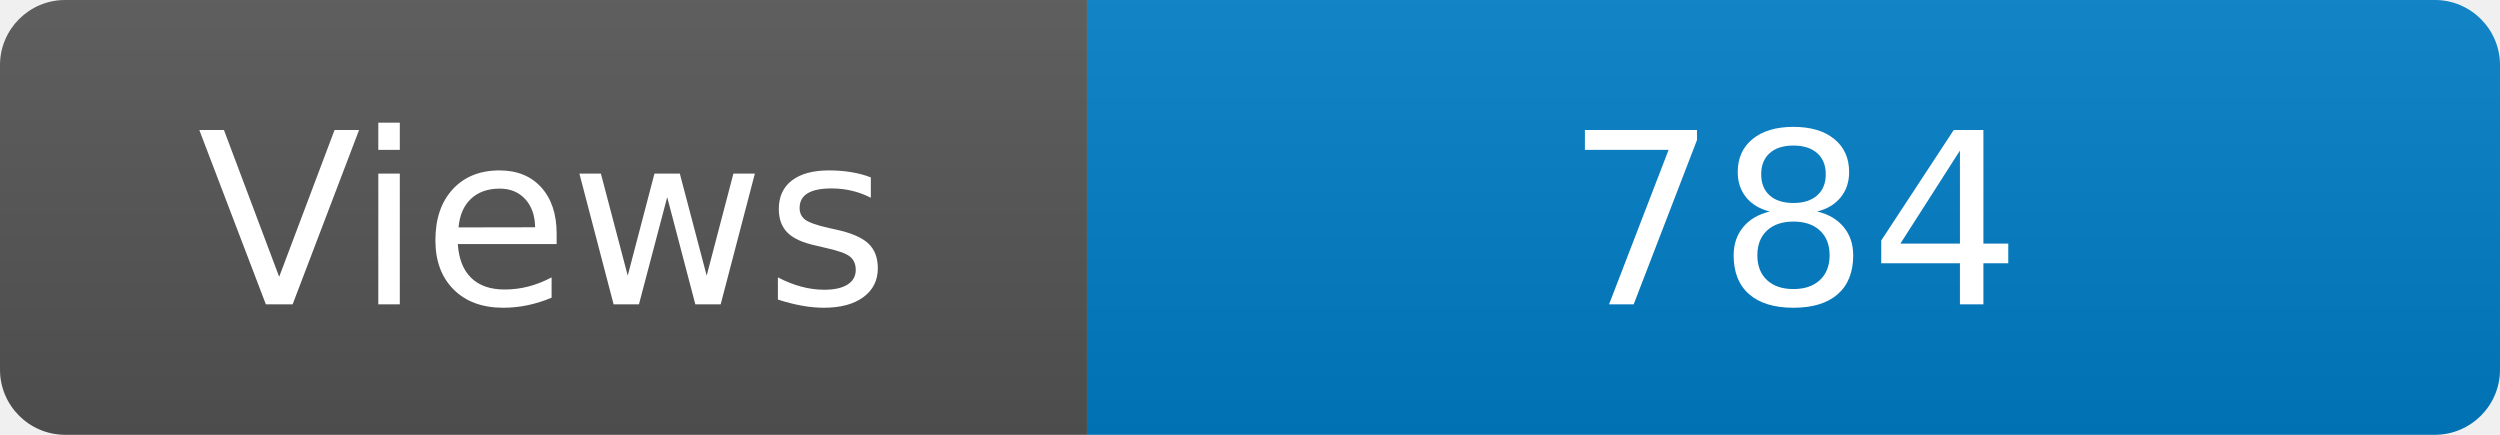
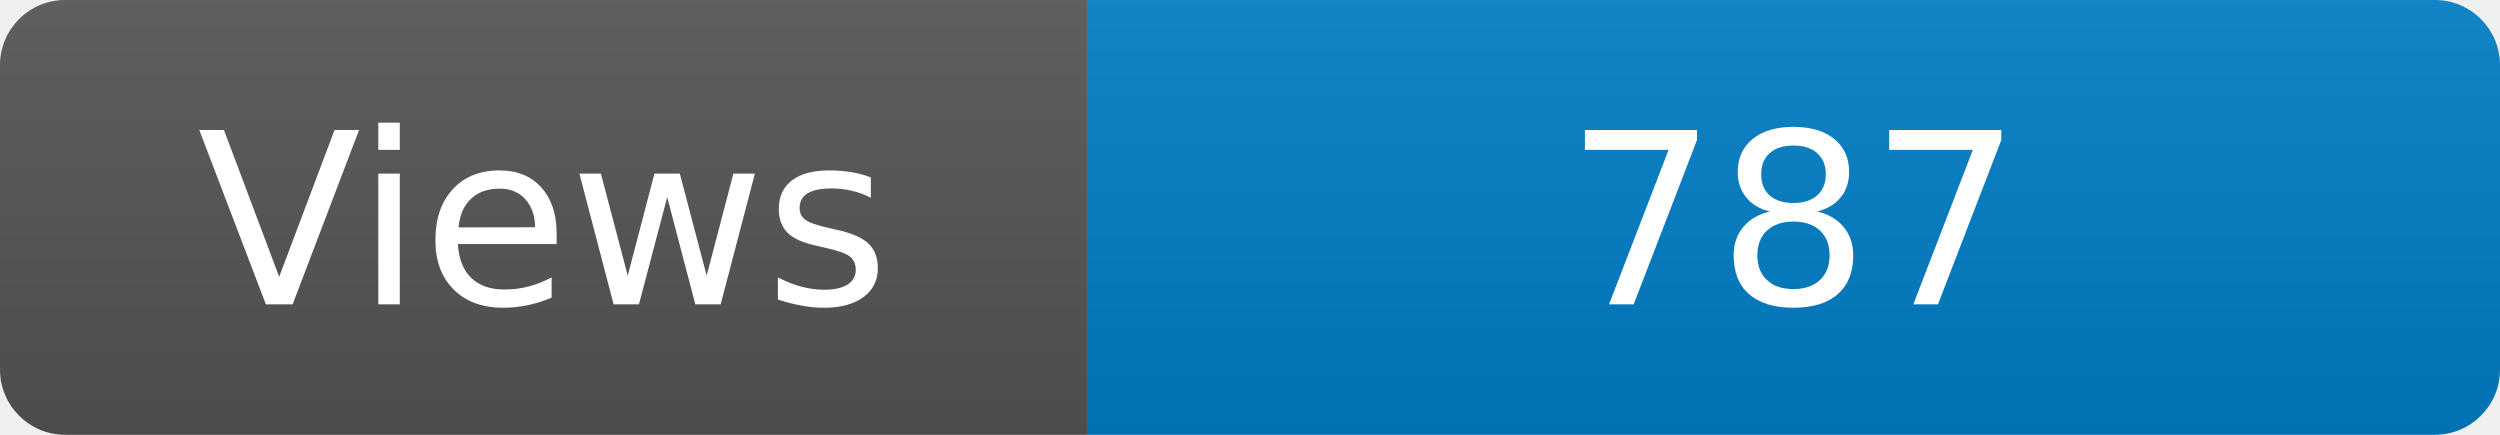
<svg xmlns="http://www.w3.org/2000/svg" width="115" height="20" role="img" aria-label="Maintained?: yes">
  <linearGradient id="s" x2="0" y2="100%">
    <stop offset="0" stop-color="#bbb" stop-opacity=".1" />
    <stop offset="1" stop-opacity=".1" />
  </linearGradient>
  <clipPath id="r">
    <rect width="115" height="20" rx="3" fill="#fff" />
  </clipPath>
  <g clip-path="url(#r)">
    <rect width="50" height="20" fill="#555" />
    <rect x="50" width="160" height="20" fill="#007ec6" />
    <rect width="115" height="20" fill="url(#s)" />
  </g>
  <g fill="#fff" text-anchor="middle" font-family="Verdana,Geneva,DejaVu Sans,sans-serif" font-size="110">
    <text x="250" y="140" transform="scale(.1)" fill="#fff">Views</text>
-     <text x="825" y="140" transform="scale(.1)" fill="#fff">784</text>
+     <text x="825" y="140" transform="scale(.1)" fill="#fff">787</text>
  </g>
</svg>
